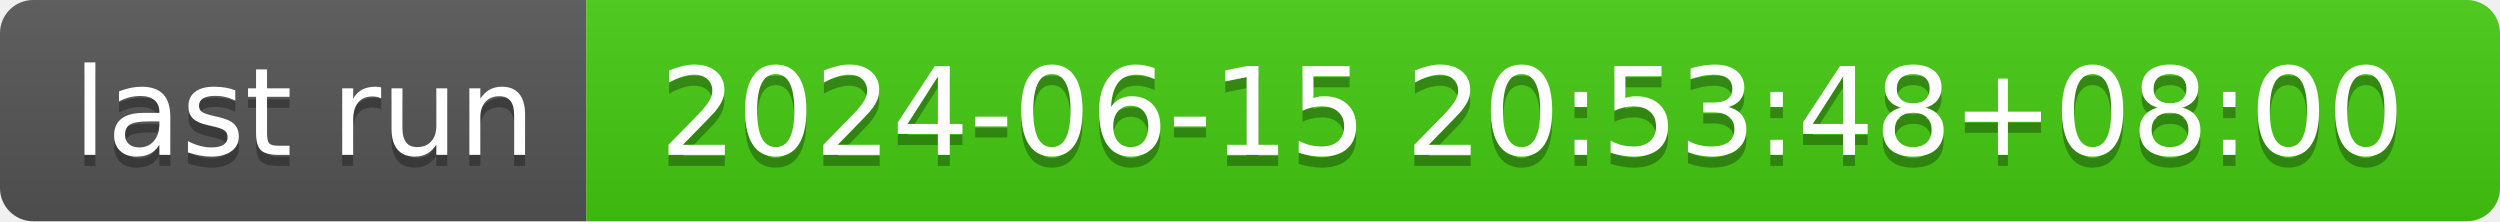
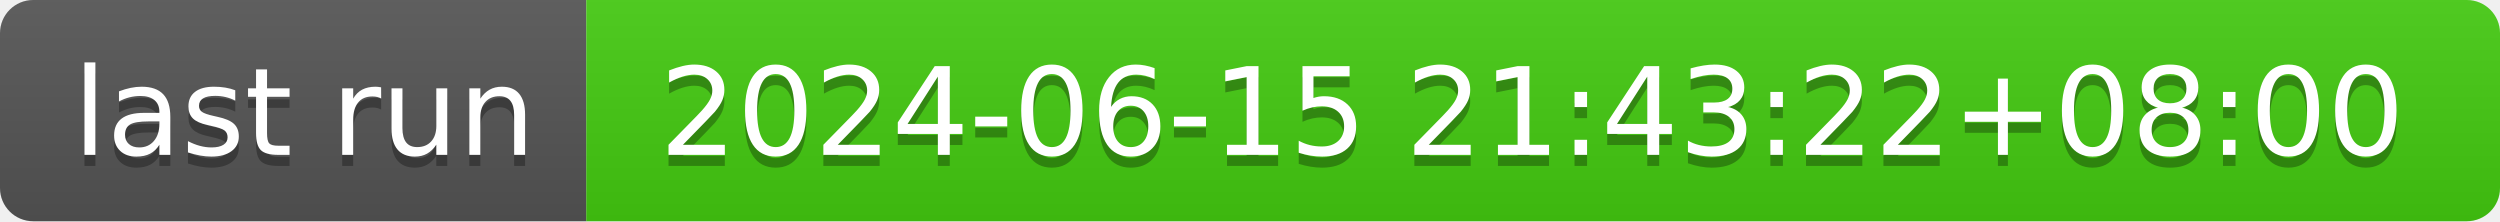
- <svg xmlns="http://www.w3.org/2000/svg" width="226" height="20" role="img" aria-label="last run: 2024-06-15 20:53:48+08:00">
+ <svg xmlns="http://www.w3.org/2000/svg" width="226" height="20" role="img" aria-label="last run: 2024-06-15 21:43:22+08:00">
  <linearGradient id="s" x2="0" y2="100%">
    <stop offset="0" stop-color="#bbb" stop-opacity=".1" />
    <stop offset="1" stop-opacity=".1" />
  </linearGradient>
  <clipPath id="r">
    <rect width="226" height="20" rx="3" fill="#fff" />
  </clipPath>
  <g clip-path="url(#r)">
    <rect width="53" height="20" fill="#555" />
    <rect x="53" width="173" height="20" fill="#4c1" />
    <rect width="226" height="20" fill="url(#s)" />
  </g>
  <g fill="#fff" text-anchor="middle" font-family="Verdana,Geneva,DejaVu Sans,sans-serif" text-rendering="geometricPrecision" font-size="110">
    <text aria-hidden="true" x="275" y="150" fill="#010101" fill-opacity=".3" transform="scale(.1)" textLength="430">last run</text>
    <text x="275" y="140" transform="scale(.1)" fill="#fff" textLength="430">last run</text>
-     <text aria-hidden="true" x="1385" y="150" fill="#010101" fill-opacity=".3" transform="scale(.1)" textLength="1630">2024-06-15 20:53:48+08:00</text>
-     <text x="1385" y="140" transform="scale(.1)" fill="#fff" textLength="1630">2024-06-15 20:53:48+08:00</text>
+     <text aria-hidden="true" x="1385" y="150" fill="#010101" fill-opacity=".3" transform="scale(.1)" textLength="1630">2024-06-15 21:43:22+08:00</text>
+     <text x="1385" y="140" transform="scale(.1)" fill="#fff" textLength="1630">2024-06-15 21:43:22+08:00</text>
  </g>
</svg>
